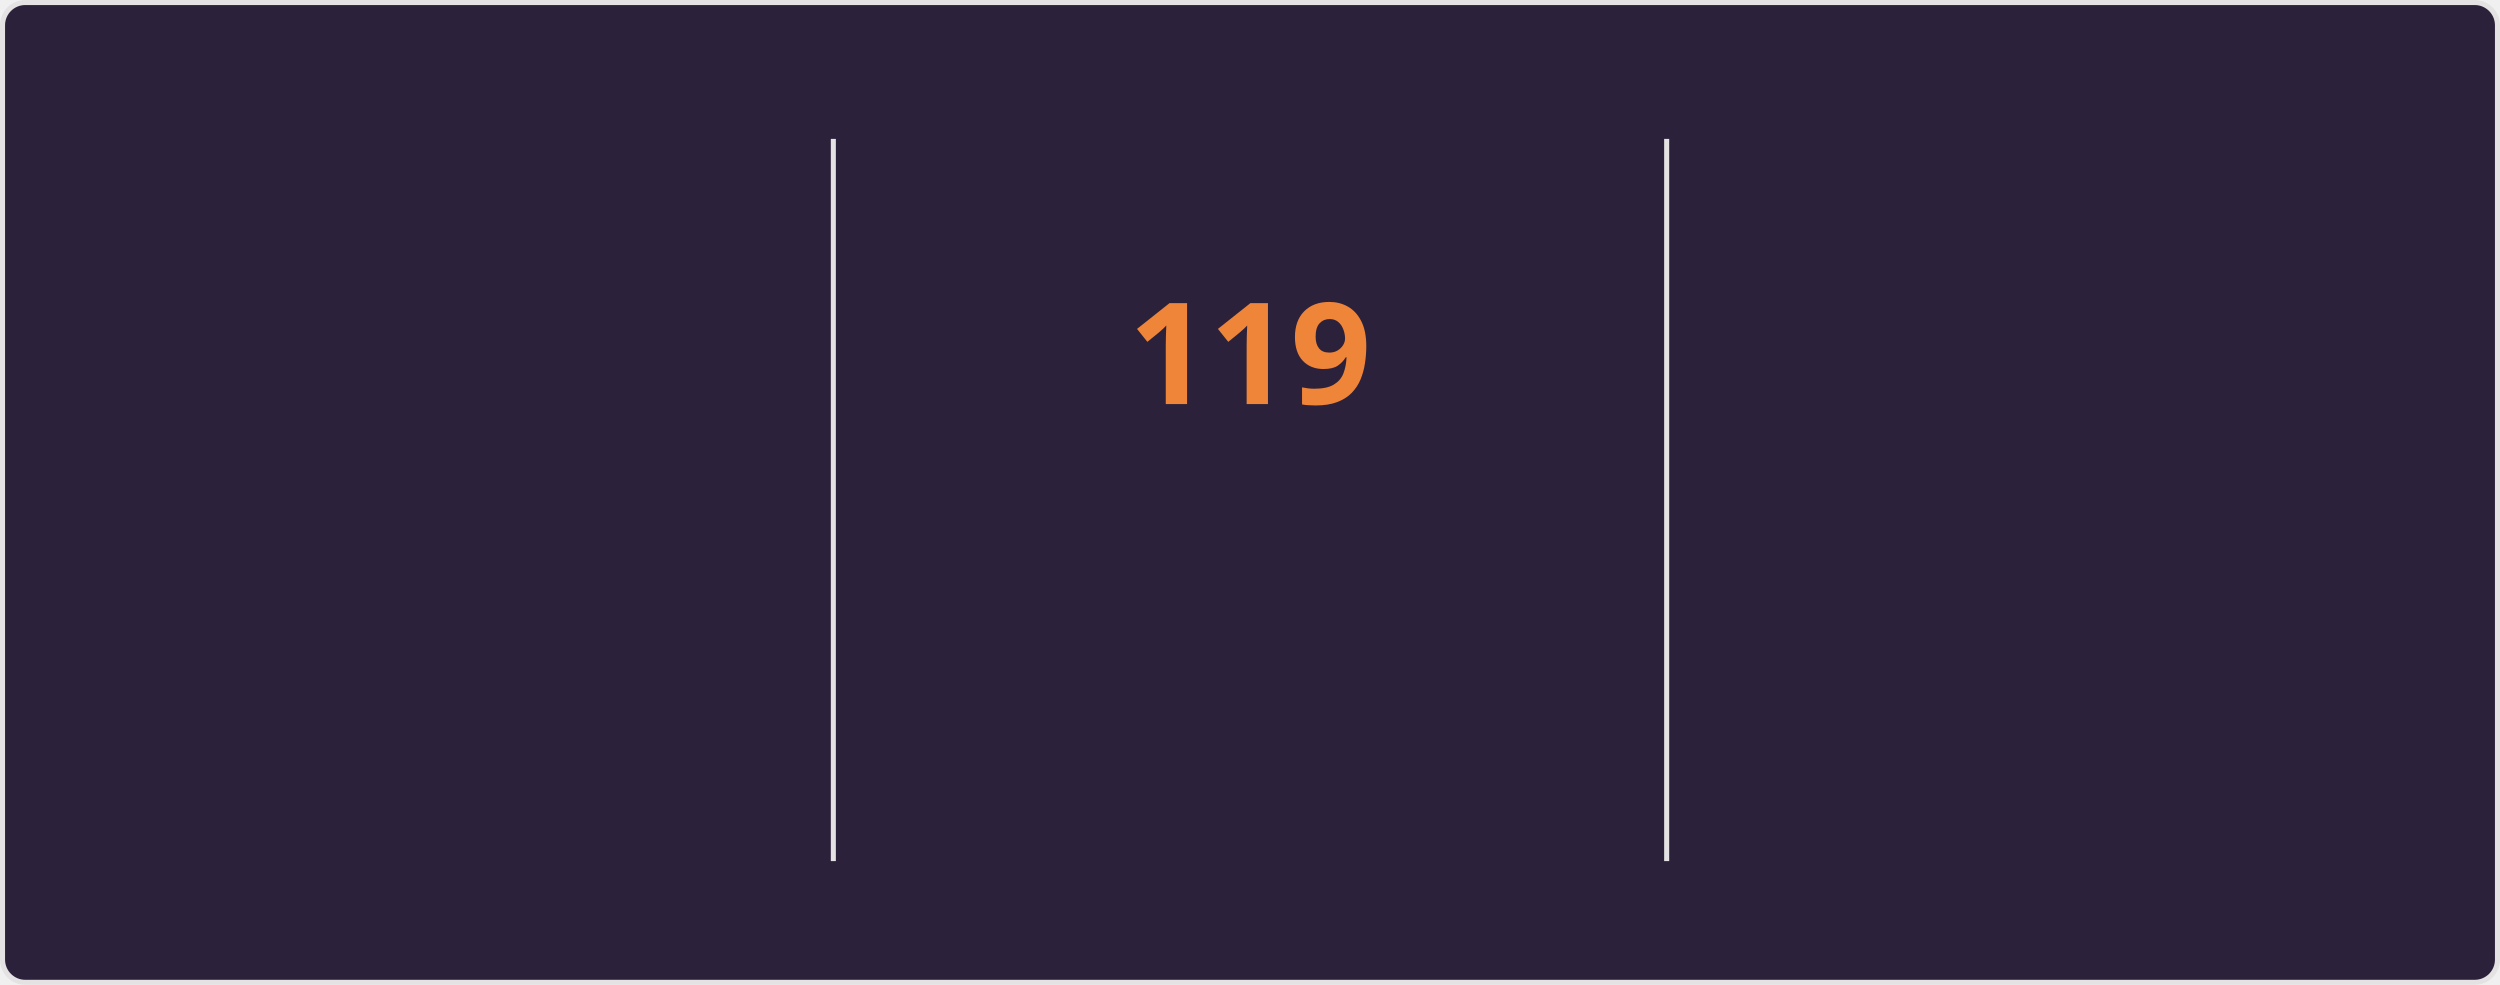
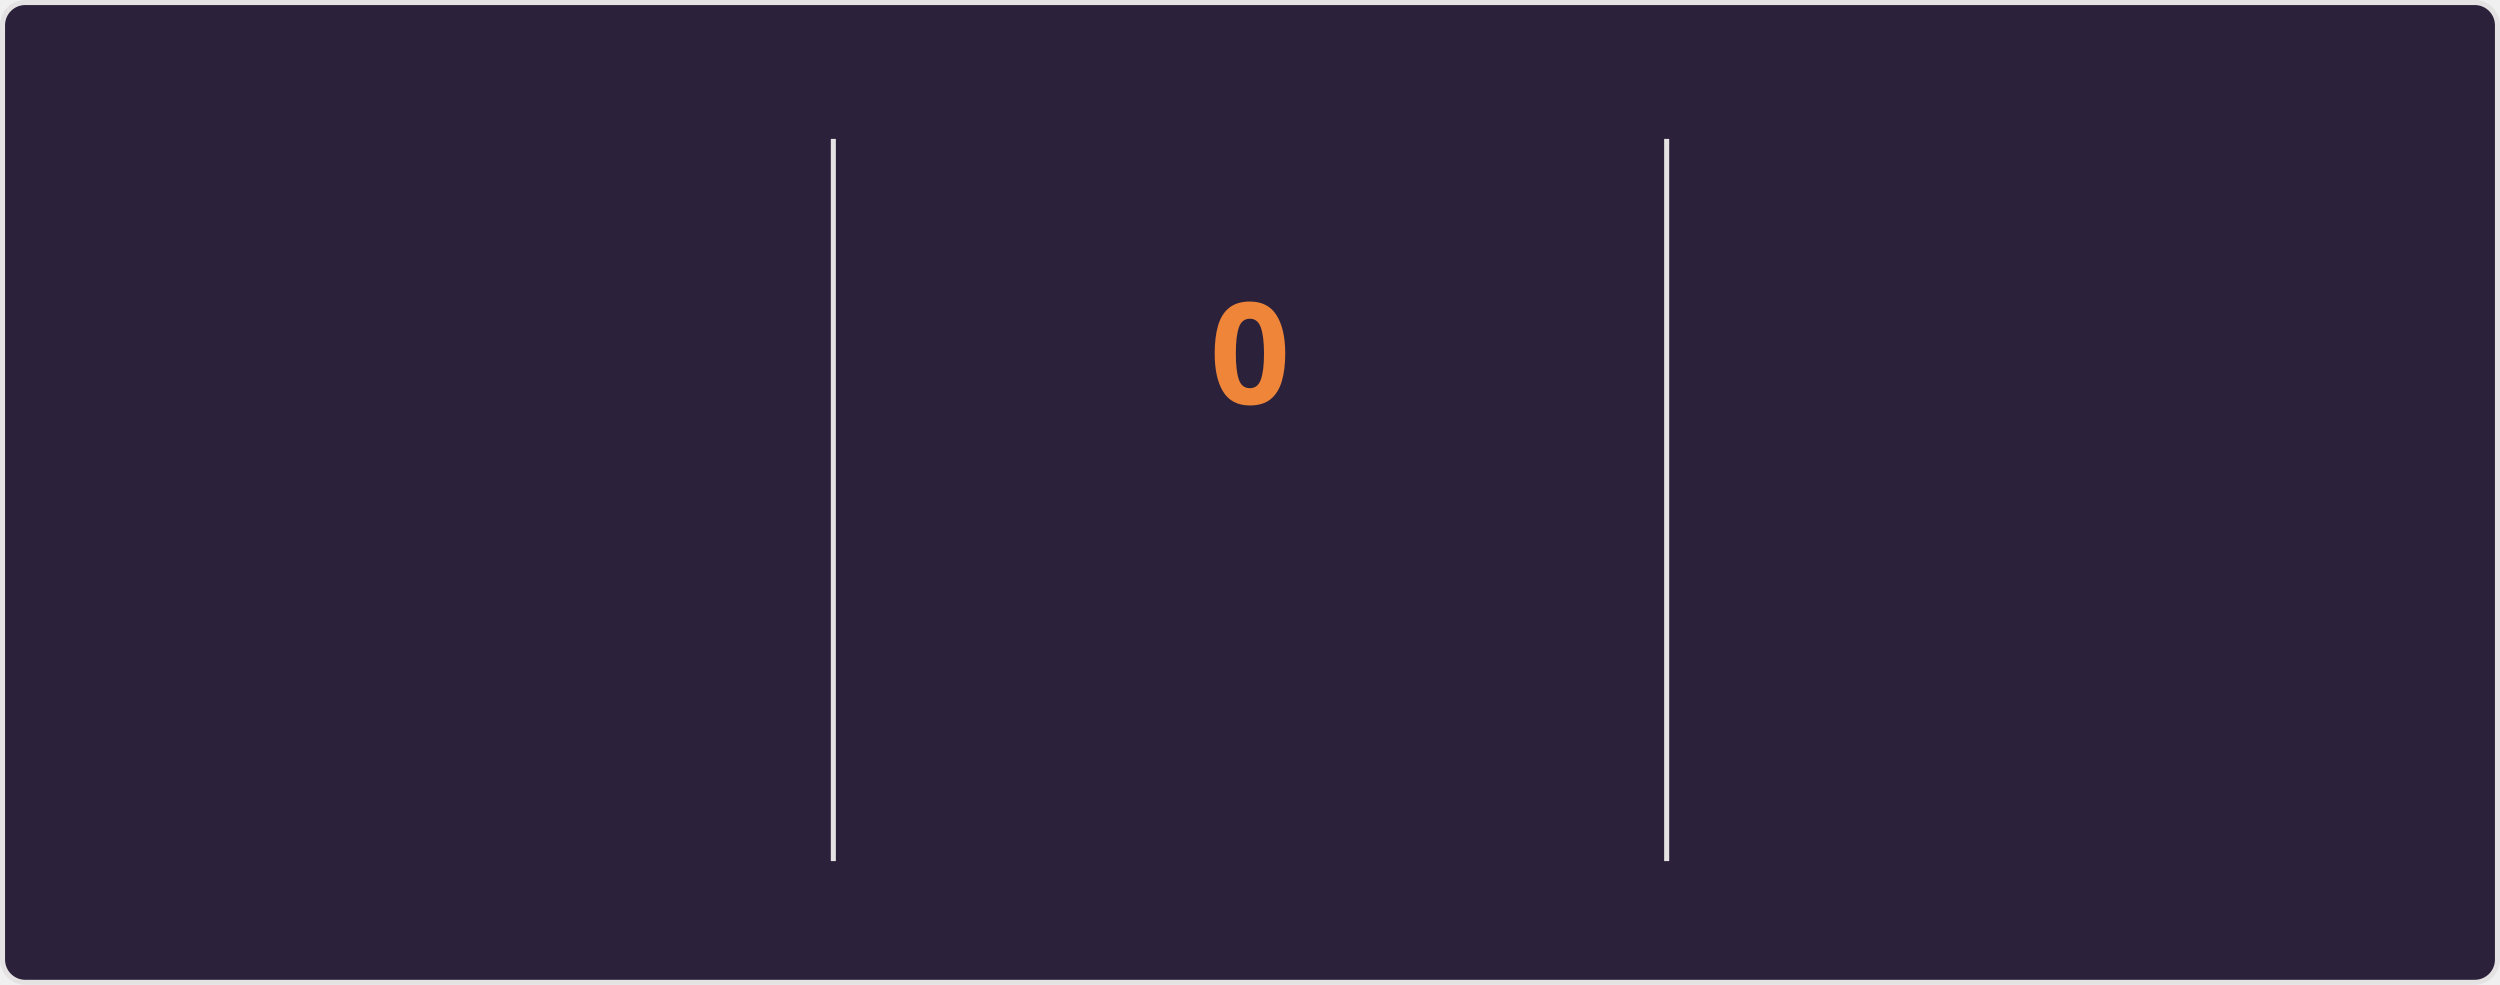
<svg xmlns="http://www.w3.org/2000/svg" style="isolation: isolate" viewBox="0 0 495 195" width="495px" height="195px" direction="ltr">
  <style>
    @keyframes currstreak {
      0% { font-size: 3px; opacity: 0.2; }
      80% { font-size: 34px; opacity: 1; }
      100% { font-size: 28px; opacity: 1; }
    }
    @keyframes fadein {
      0% { opacity: 0; }
      100% { opacity: 1; }
    }
    .big-number {
      font-family: "Segoe UI", Ubuntu, sans-serif;
      font-weight: 700;
      font-size: 28px;
      fill: #e2e9ec;
    }
    .label {
      font-family: "Segoe UI", Ubuntu, sans-serif;
      font-weight: 400;
      font-size: 14px;
      fill: #e2e9ec;
    }
    .range-text {
      font-family: "Segoe UI", Ubuntu, sans-serif;
      font-weight: 400;
      font-size: 12px;
      fill: #e2e9ec;
    }
    .current-streak-num {
      font-family: "Segoe UI", Ubuntu, sans-serif;
      font-weight: 700;
      font-size: 28px;
      fill: #ef8539;
    }</style>
  <defs>
    <clipPath id="outer_rectangle">
      <rect width="495" height="195" rx="4.5" />
    </clipPath>
    <mask id="mask_out_ring_behind_fire">
      <rect width="495" height="195" fill="white" />
      <ellipse id="mask-ellipse" cx="247.5" cy="32" rx="13" ry="18" fill="black" />
    </mask>
  </defs>
  <g clip-path="url(#outer_rectangle)">
    <g style="isolation: isolate">
      <rect fill="#2b213a" rx="4.5" x="0.5" y="0.5" width="494" height="194" stroke="#e4e2e2" />
    </g>
    <g style="isolation: isolate">
      <line x1="165" y1="28" x2="165" y2="170" vector-effect="non-scaling-stroke" stroke-width="1" stroke="#e4e2e2" stroke-linejoin="miter" stroke-linecap="square" stroke-miterlimit="3" />
      <line x1="330" y1="28" x2="330" y2="170" vector-effect="non-scaling-stroke" stroke-width="1" stroke="#e4e2e2" stroke-linejoin="miter" stroke-linecap="square" stroke-miterlimit="3" />
    </g>
    <g style="isolation: isolate">
      <g transform="translate(82.5, 48)">
        <text x="0" y="32" stroke-width="0" text-anchor="middle" class="big-number" style="opacity: 0; animation: fadein 0.5s linear forwards 0.6s">
            7.3K
          </text>
      </g>
      <g transform="translate(82.5, 84)">
        <text x="0" y="32" stroke-width="0" text-anchor="middle" class="label" style="opacity: 0; animation: fadein 0.5s linear forwards 0.7s">
            Total Contributions
          </text>
      </g>
      <g transform="translate(82.5, 114)">
        <text x="0" y="32" stroke-width="0" text-anchor="middle" class="range-text" style="opacity: 0; animation: fadein 0.5s linear forwards 0.8s">
-             Nov 2 - Present
+             Nov 9 - Present
          </text>
      </g>
    </g>
    <g style="isolation: isolate">
      <g mask="url(#mask_out_ring_behind_fire)">
        <circle cx="247.5" cy="71" r="40" fill="none" stroke="#e2e9ec" stroke-width="5" style="opacity: 0; animation: fadein 0.5s linear forwards 0.4s" />
      </g>
      <g transform="translate(247.5, 19.5)" stroke-opacity="0" style="opacity: 0; animation: fadein 0.5s linear forwards 0.6s">
        <path d="M -12 -0.5 L 15 -0.5 L 15 23.5 L -12 23.5 L -12 -0.5 Z" fill="none" />
        <path d="M 1.5 0.67 C 1.5 0.67 2.24 3.32 2.24 5.47 C 2.24 7.53 0.89 9.2 -1.17 9.2 C -3.23 9.2 -4.79 7.53 -4.79 5.47 L -4.76 5.11 C -6.78 7.51 -8 10.62 -8 13.99 C -8 18.41 -4.42 22 0 22 C 4.42 22 8 18.41 8 13.99 C 8 8.6 5.41 3.79 1.5 0.67 Z M -0.29 19 C -2.07 19 -3.51 17.6 -3.51 15.86 C -3.51 14.24 -2.46 13.1 -0.7 12.74 C 1.07 12.38 2.9 11.53 3.92 10.16 C 4.31 11.45 4.51 12.81 4.51 14.2 C 4.51 16.85 2.36 19 -0.29 19 Z" fill="#e2e9ec" stroke-opacity="0" />
      </g>
      <g transform="translate(247.5, 48)">
        <text x="0" y="32" stroke-width="0" text-anchor="middle" class="current-streak-num" style="animation: currstreak 0.6s linear forwards">
-             119
+             0
          </text>
      </g>
      <g transform="translate(247.5, 108)">
        <text x="0" y="32" stroke-width="0" text-anchor="middle" class="label" style="opacity: 0; animation: fadein 0.5s linear forwards 0.9s">
            Current Streak
          </text>
      </g>
      <g transform="translate(247.5, 145)">
        <text x="0" y="21" stroke-width="0" text-anchor="middle" class="range-text" style="opacity: 0; animation: fadein 0.5s linear forwards 0.9s">
-             Jul 12 - Nov 7
+             0 days
          </text>
      </g>
    </g>
    <g style="isolation: isolate">
      <g transform="translate(412.5, 48)">
        <text x="0" y="32" stroke-width="0" text-anchor="middle" class="big-number" style="opacity: 0; animation: fadein 0.5s linear forwards 1.2s">
            119
          </text>
      </g>
      <g transform="translate(412.5, 84)">
        <text x="0" y="32" stroke-width="0" text-anchor="middle" class="label" style="opacity: 0; animation: fadein 0.5s linear forwards 1.3s">
            Longest Streak
          </text>
      </g>
      <g transform="translate(412.5, 114)">
        <text x="0" y="32" stroke-width="0" text-anchor="middle" class="range-text" style="opacity: 0; animation: fadein 0.5s linear forwards 1.4s">
            Jul 12 - Nov 7
          </text>
      </g>
    </g>
  </g>
</svg>
